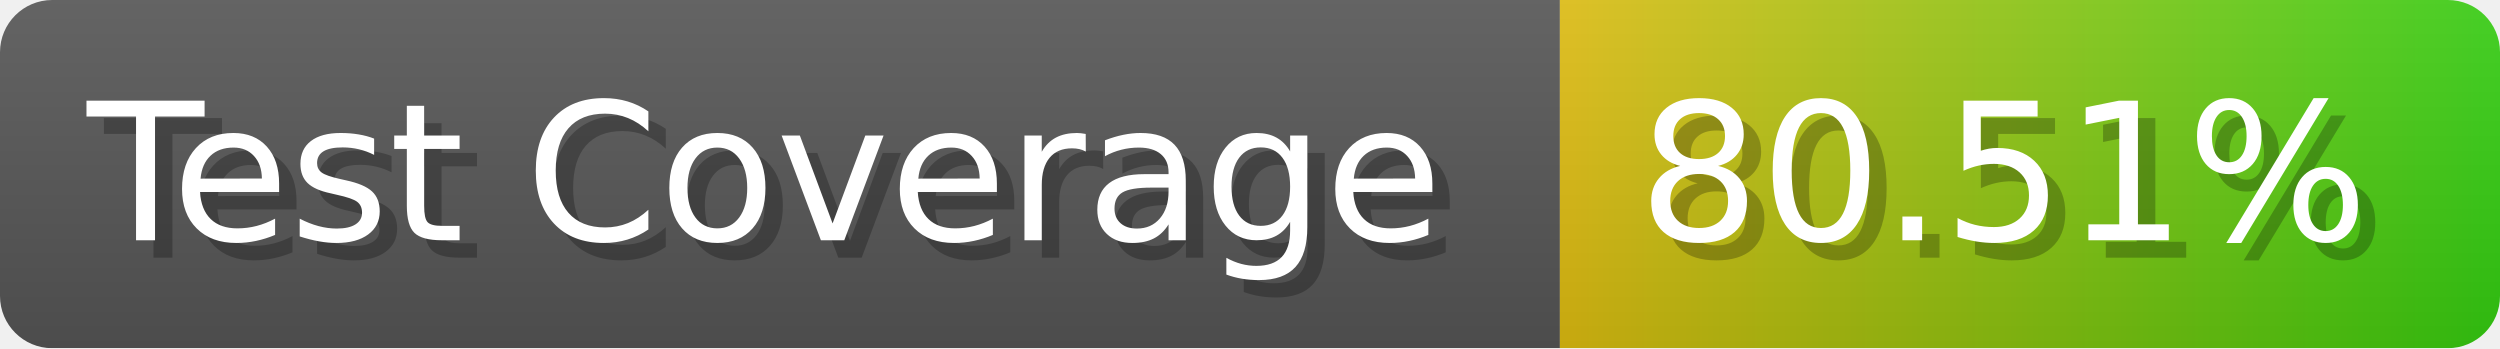
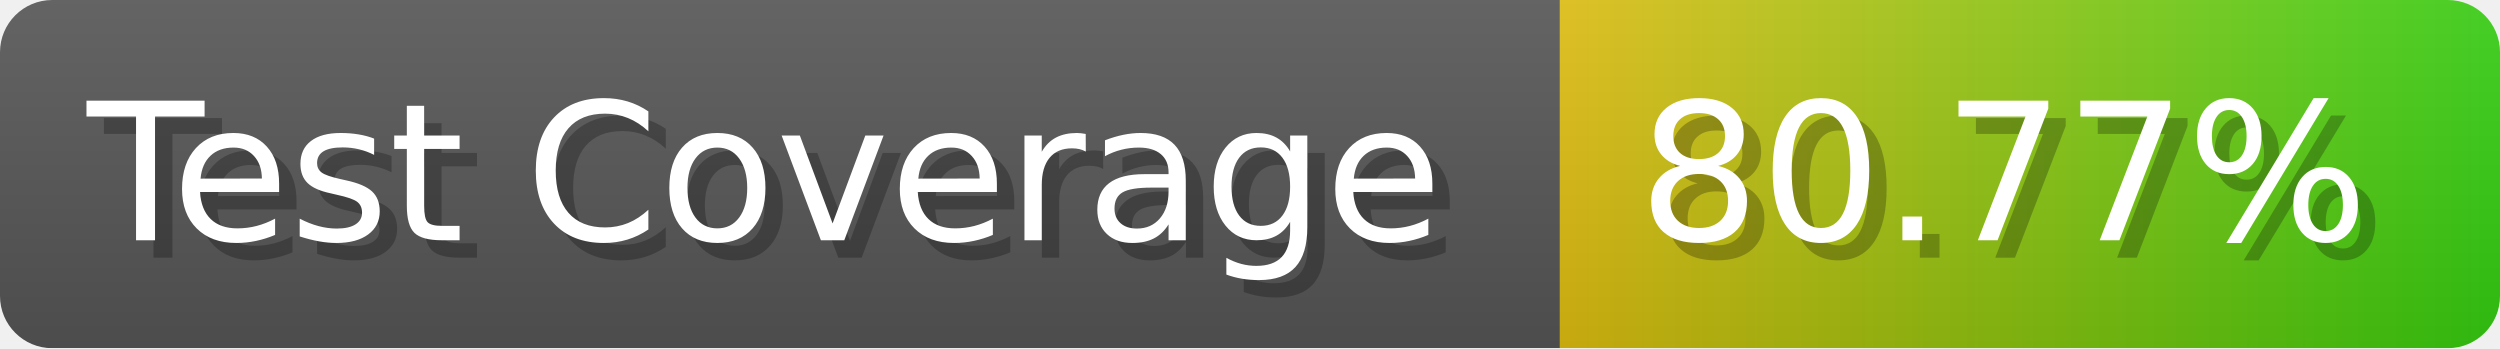
- <svg xmlns="http://www.w3.org/2000/svg" width="143.6" height="20" viewBox="0 0 1436 200" role="img" aria-label="Test Coverage: 80.51%">
+ <svg xmlns="http://www.w3.org/2000/svg" width="143.6" height="20" viewBox="0 0 1436 200" role="img" aria-label="Test Coverage: 80.77%">
  <linearGradient id="a" x2="0" y2="100%">
    <stop offset="0" stop-opacity=".1" stop-color="#EEE" />
    <stop offset="1" stop-opacity=".1" />
  </linearGradient>
  <mask id="m">
    <rect width="1436" height="200" rx="30" fill="#FFF" />
  </mask>
  <g mask="url(#m)">
    <rect width="896" height="200" fill="#555" />
    <rect width="540" height="200" fill="url(#x)" x="896" />
    <rect width="1436" height="200" fill="url(#a)" />
  </g>
  <g aria-hidden="true" fill="#fff" text-anchor="start" font-family="Verdana,DejaVu Sans,sans-serif" font-size="110">
    <text x="60" y="148" textLength="796" fill="#000" opacity="0.25">Test Coverage</text>
    <text x="50" y="138" textLength="796">Test Coverage</text>
-     <text x="951" y="148" textLength="440" fill="#000" opacity="0.25">80.51%</text>
-     <text x="941" y="138" textLength="440">80.51%</text>
+     <text x="951" y="148" textLength="440" fill="#000" opacity="0.25">80.77%</text>
+     <text x="941" y="138" textLength="440">80.77%</text>
  </g>
  <linearGradient id="x" x1="0%" y1="0%" x2="100%" y2="0%">
    <stop offset="0%" style="stop-color:#DB1" />
    <stop offset="100%" style="stop-color:#3C1" />
  </linearGradient>
</svg>
